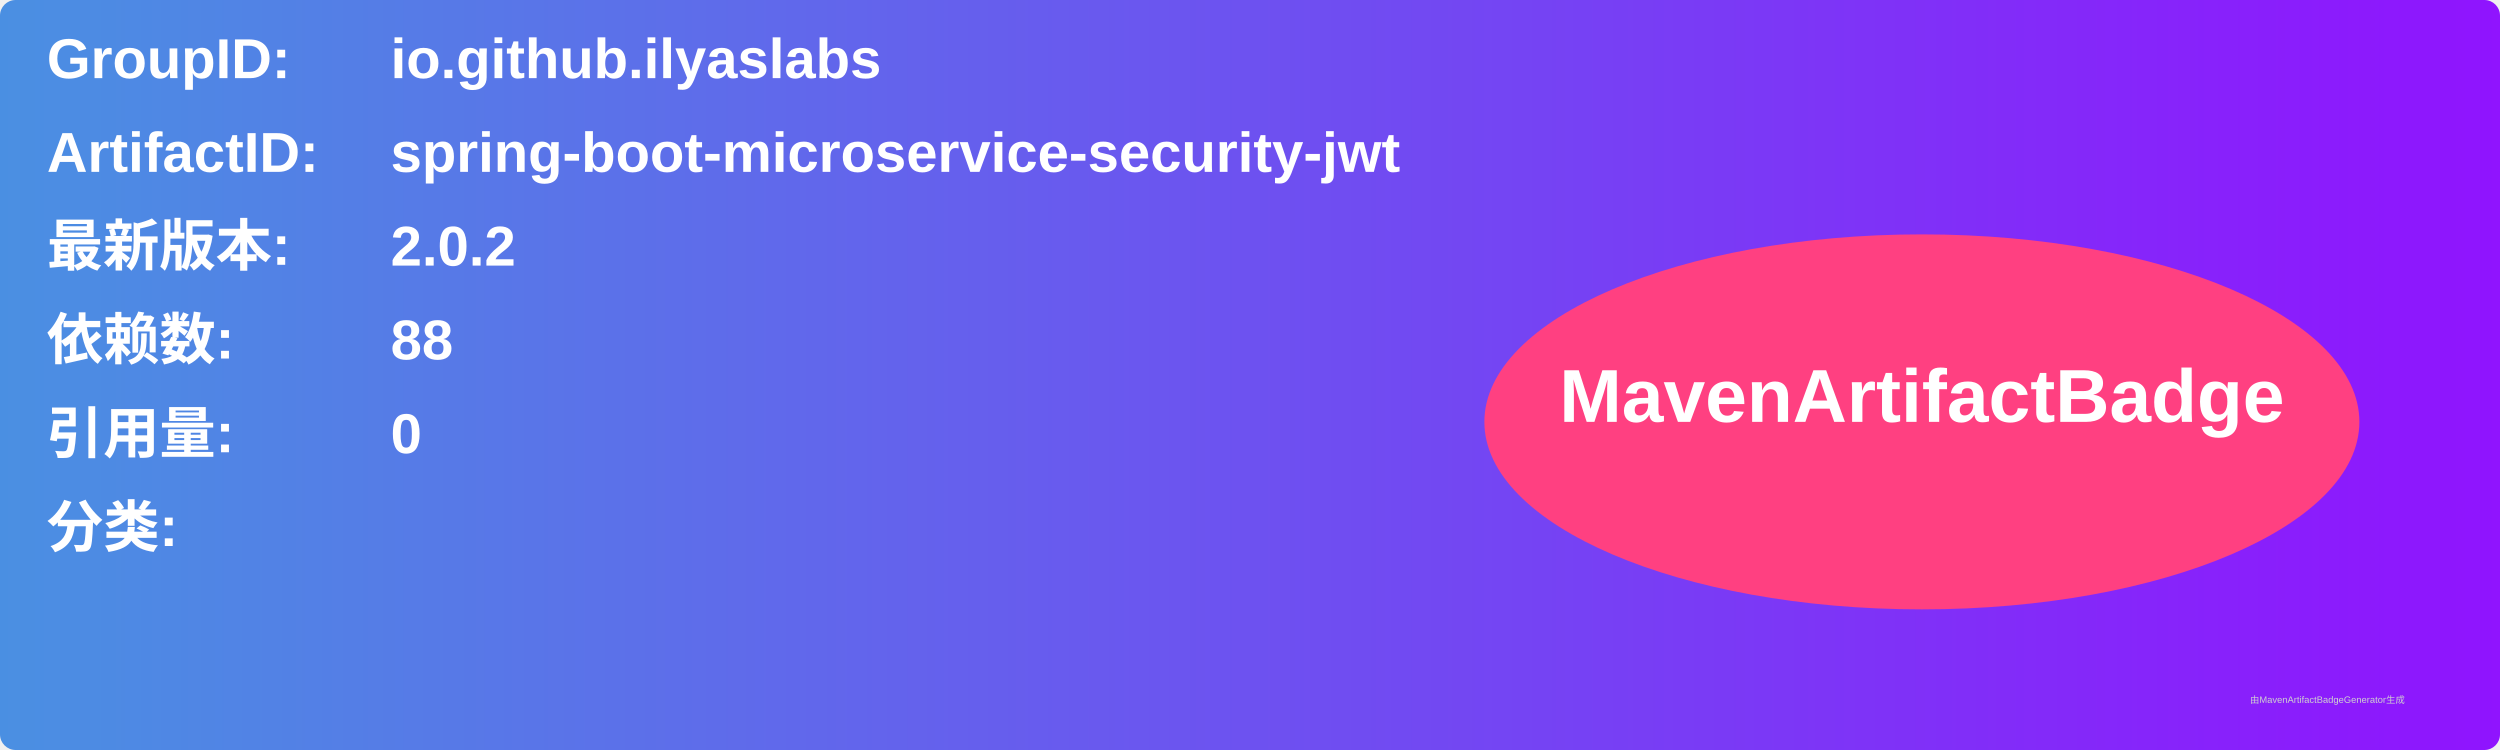
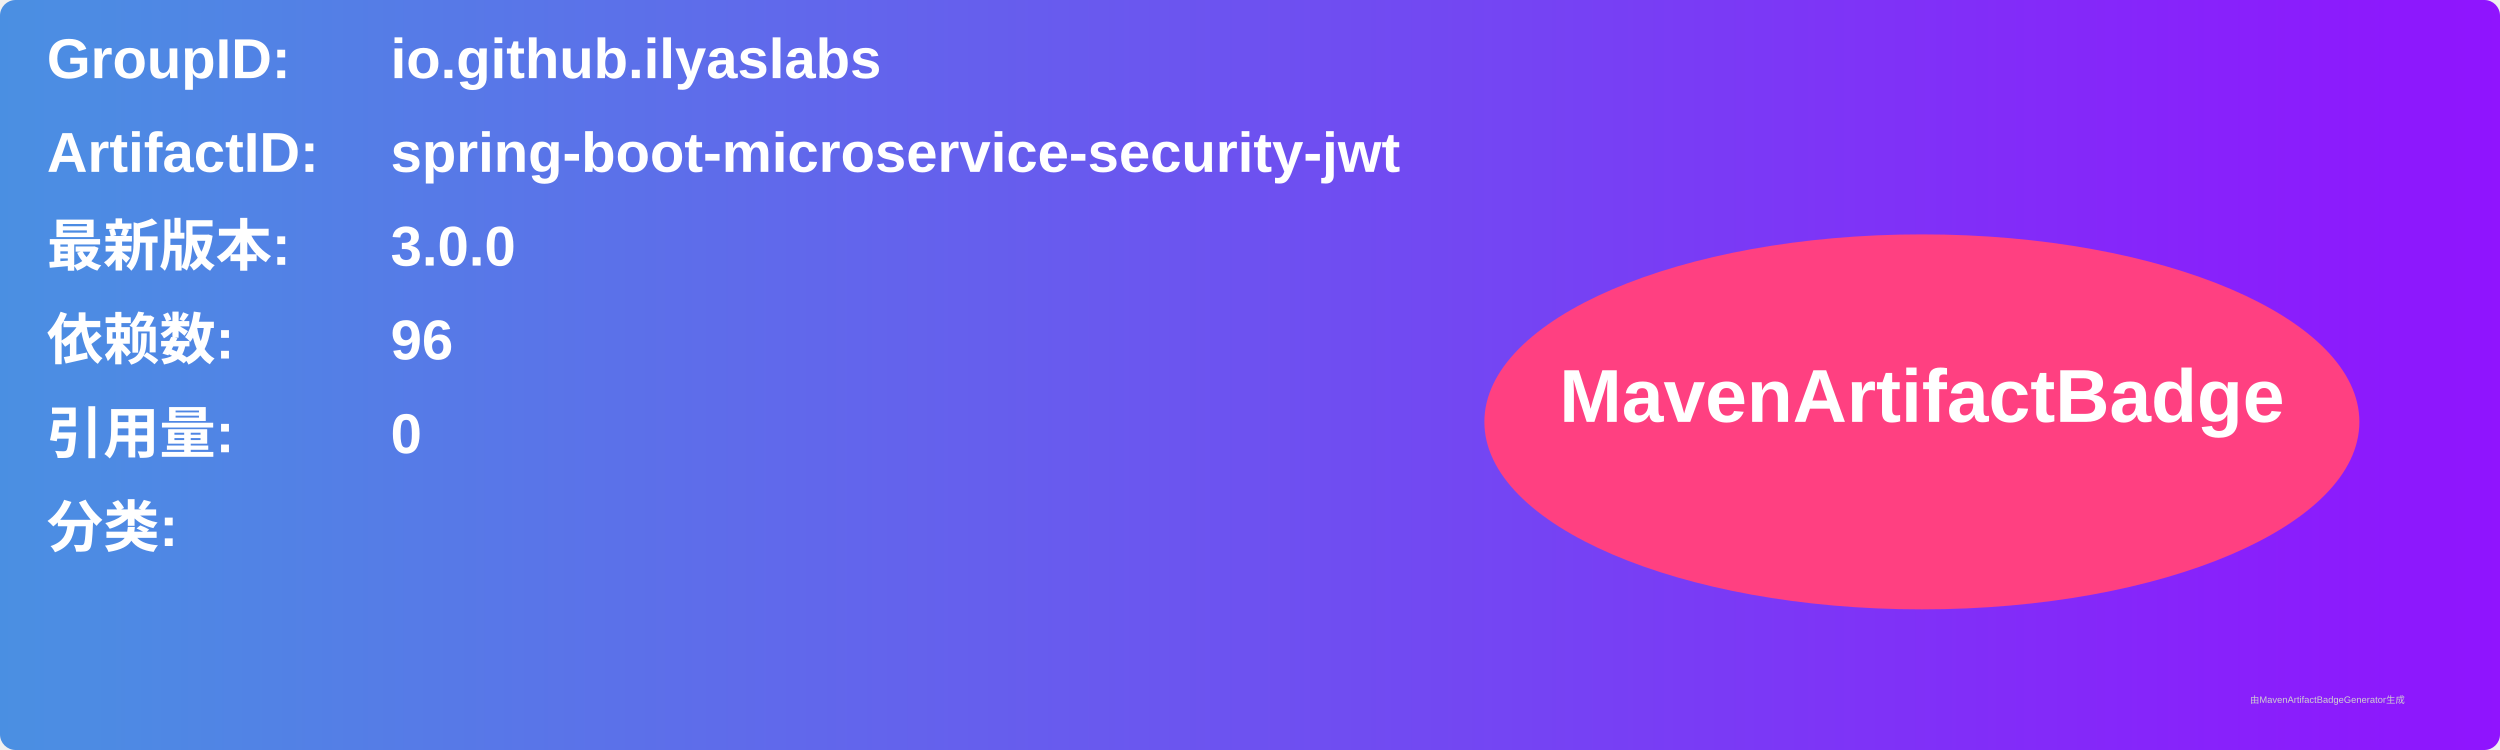
<svg xmlns="http://www.w3.org/2000/svg" width="800" height="240" viewBox="0 0 800 240">
  <linearGradient id="grad" x1="0%" y1="0%" x2="100%" y2="0%">
    <stop offset="0%" stop-color="#4a90e2" />
    <stop offset="100%" stop-color="#9013fe" />
  </linearGradient>
  <rect width="100%" height="100%" rx="5" ry="5" fill="url(#grad)" />
  <g transform="translate(15, 15)">
    <text x="0" y="10" font-family="Arial" font-size="18" fill="white" font-weight="bold" width="260">GroupID:</text>
    <text x="110" y="10" font-family="Arial" font-size="18" fill="white" font-weight="bold" width="460">io.github.ilyaslabs</text>
    <text x="0" y="40" font-family="Arial" font-size="18" fill="white" font-weight="bold" width="260">ArtifactID:</text>
    <text x="110" y="40" font-family="Arial" font-size="18" fill="white" font-weight="bold" width="460">spring-boot-microservice-security-jwt</text>
    <text x="0" y="70" font-family="Arial" font-size="18" fill="white" font-weight="bold">最新版本:</text>
    <text x="110" y="70" font-family="Arial" font-size="18" fill="white" font-weight="bold">
-       <tspan font-weight="bold">2.0.2</tspan>
+       <tspan font-weight="bold">3.0.0</tspan>
    </text>
    <text x="0" y="100" font-family="Arial" font-size="18" fill="white" font-weight="bold">依赖数: </text>
    <text x="110" y="100" font-family="Arial" font-size="18" fill="white">
-       <tspan font-weight="bold">88</tspan>
+       <tspan font-weight="bold">96</tspan>
    </text>
    <text x="0" y="130" font-family="Arial" font-size="18" fill="white" font-weight="bold">引用量: </text>
    <text x="110" y="130" font-family="Arial" font-size="18" fill="white">
      <tspan font-weight="bold">0</tspan>
    </text>
    <text x="0" y="160" font-family="Arial" font-size="18" fill="white" font-weight="bold">分类:</text>
    <text x="10" y="190" font-family="Arial" font-size="10" fill="white">
      <tspan font-weight="bold" />
    </text>
    <ellipse cx="600" cy="120" rx="140" ry="60" fill="#ff4081" />
    <text x="600" y="120" text-anchor="middle" font-family="Arial" font-size="24" fill="white" font-weight="bold">MavenArtifactBadge</text>
  </g>
  <text x="720" y="225" font-family="Arial" font-size="3" fill="#d0d0d0">由MavenArtifactBadgeGenerator生成</text>
</svg>
